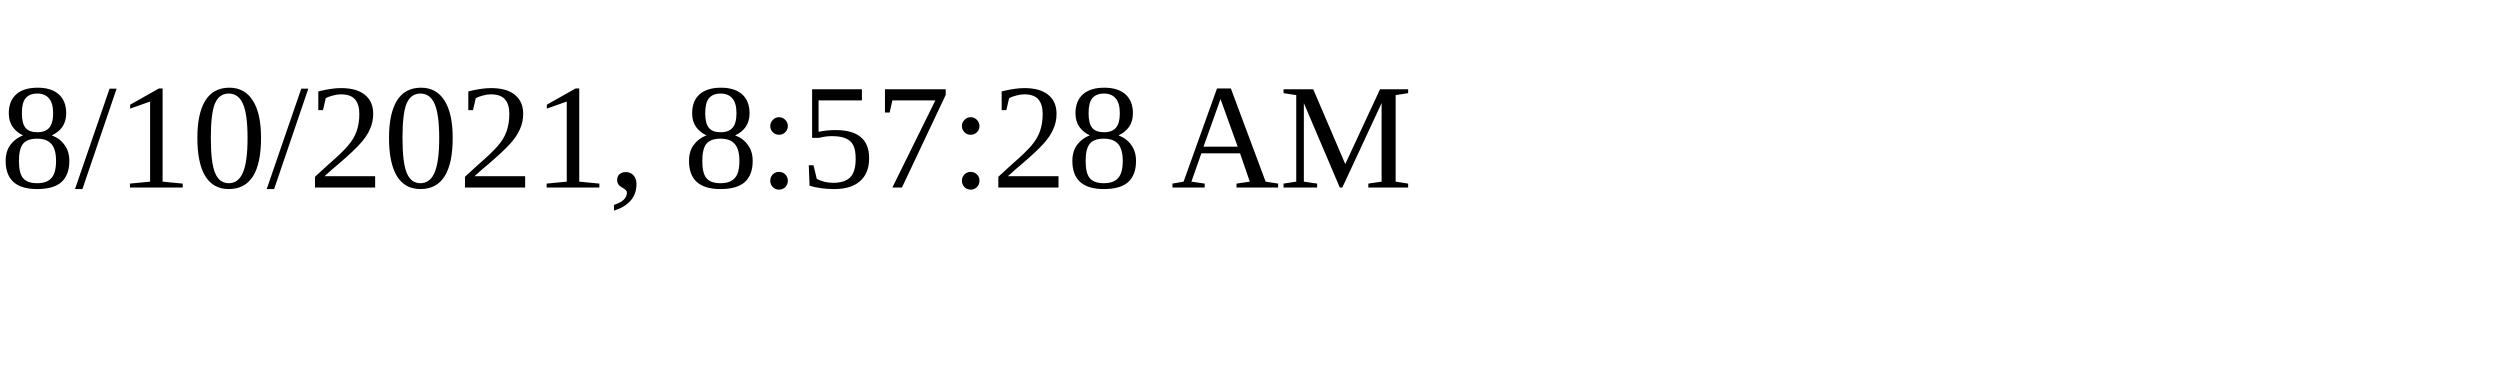
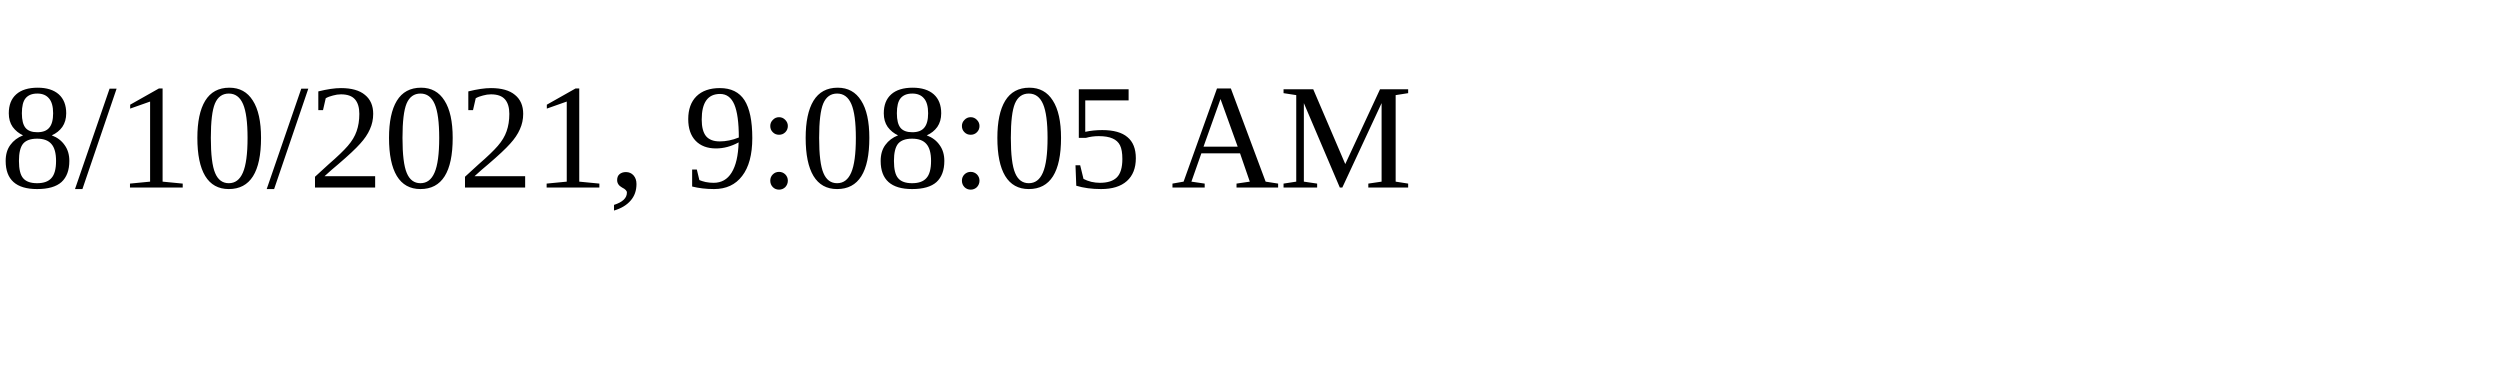
<svg xmlns="http://www.w3.org/2000/svg" height="30" width="200">
-   <text x="0" y="15">8/10/2021, 8:57:28 AM</text>
+   <text x="0" y="15">8/10/2021, 9:08:05 AM</text>
</svg>
